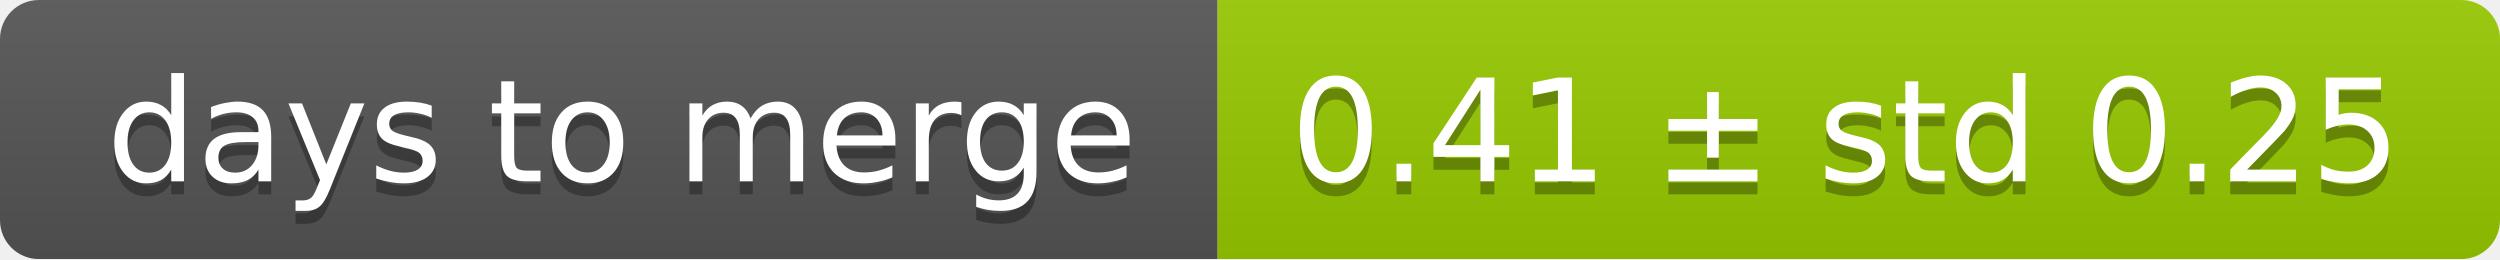
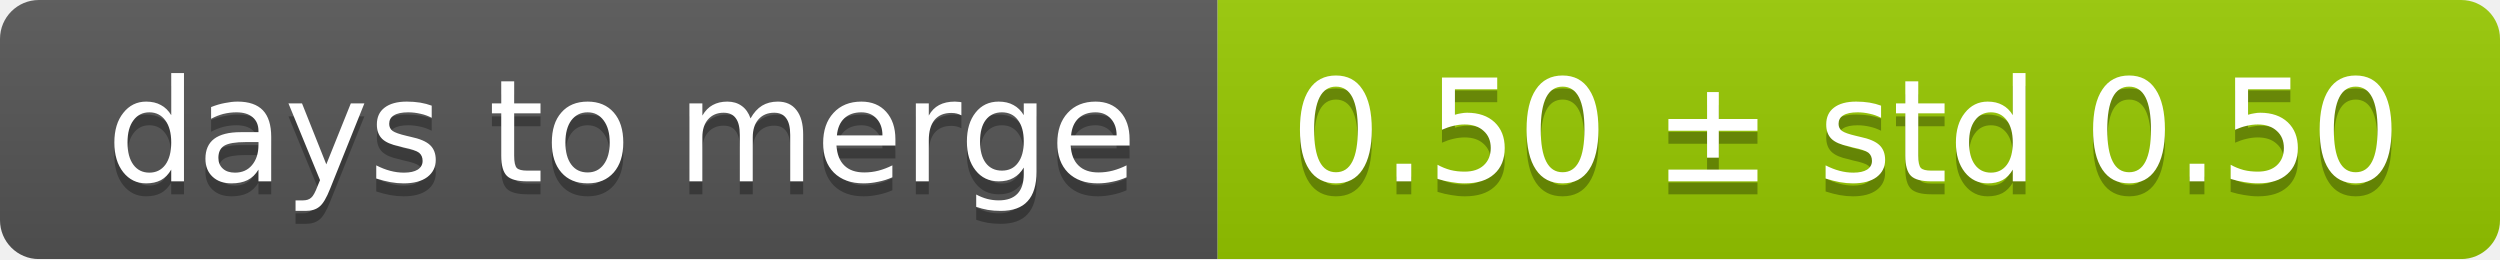
<svg xmlns="http://www.w3.org/2000/svg" width="193" height="20">
  <linearGradient id="smooth" x2="0" y2="100%">
    <stop offset="0" stop-color="#bbb" stop-opacity=".1" />
    <stop offset="1" stop-opacity=".1" />
  </linearGradient>
  <mask id="round">
    <rect width="193" height="20" rx="3" fill="#fff" />
  </mask>
  <g mask="url(#round)">
    <rect width="94" height="20" fill="#555" />
    <rect x="94" width="99" height="20" fill="#97ca00" />
    <rect width="193" height="20" fill="url(#smooth)" />
  </g>
  <g fill="#fff" text-anchor="middle" font-family="DejaVu Sans,Verdana,Geneva,sans-serif" font-size="11">
    <text x="48" y="15" fill="#010101" fill-opacity=".3">days to merge</text>
    <text x="48" y="14">days to merge</text>
-     <text x="142.5" y="15" fill="#010101" fill-opacity=".3">0.41 ± std 0.25</text>
-     <text x="142.5" y="14">0.41 ± std 0.25</text>
+     <text x="142.5" y="15" fill="#010101" fill-opacity=".3">0.50 ± std 0.50</text>
+     <text x="142.5" y="14">0.50 ± std 0.50</text>
  </g>
</svg>
